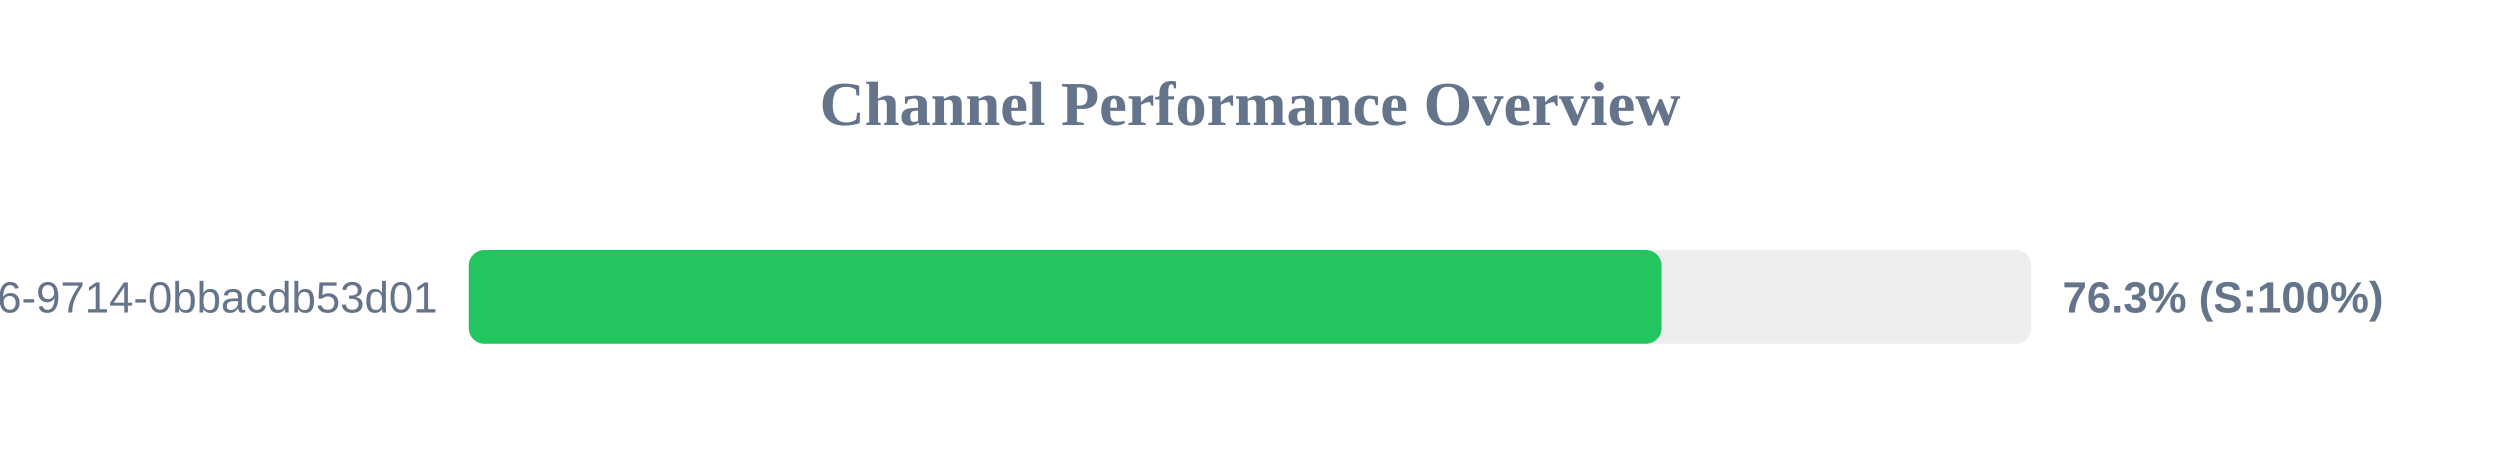
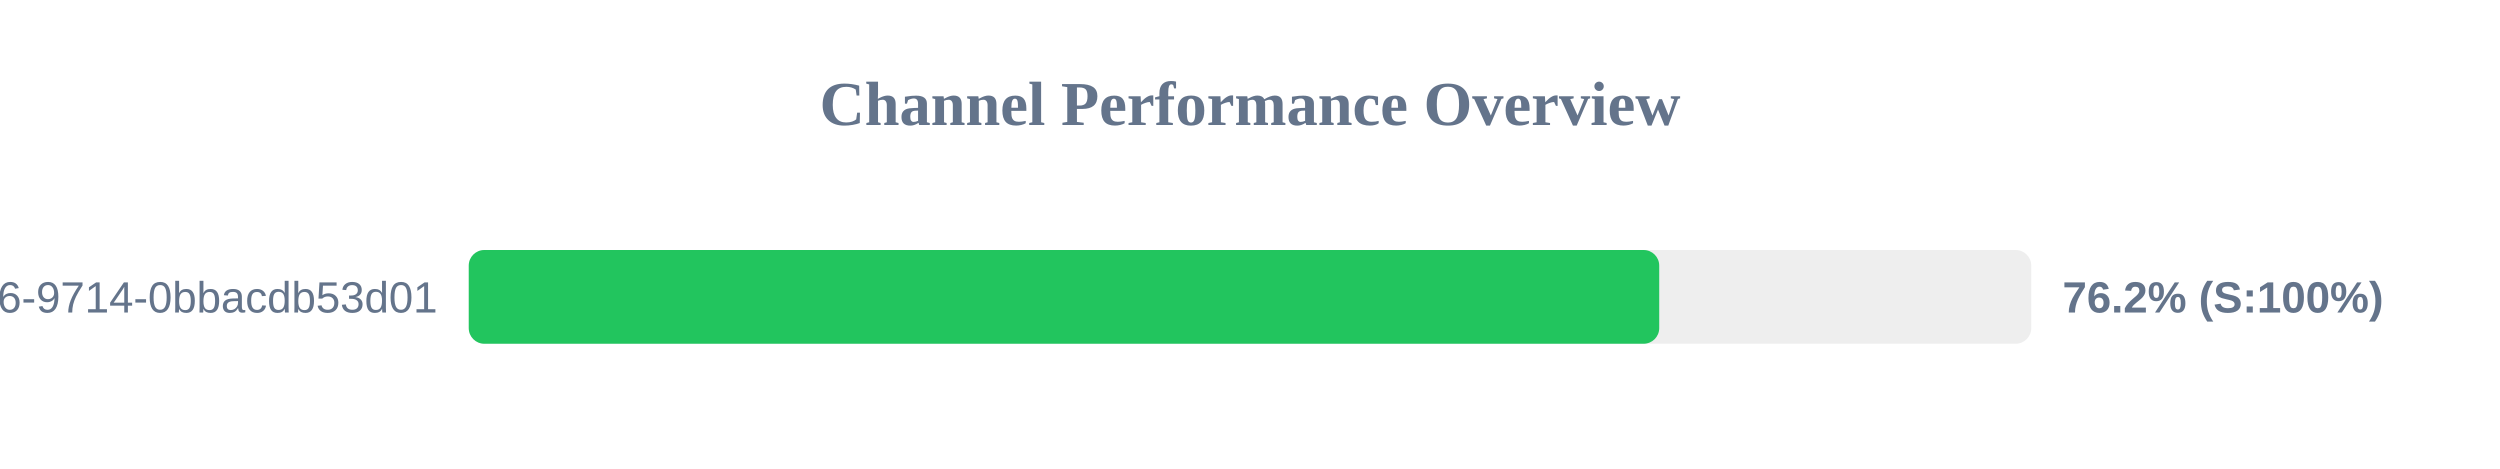
<svg xmlns="http://www.w3.org/2000/svg" width="800" height="150" version="1.1">
  <style>
        .row { font: 14px Arial; fill: #64748b; }
        .score { font: bold 14px Arial; fill: #64748b; }
    </style>
  <text x="400" y="40" text-anchor="middle" font-size="20px" font-weight="bold" fill="#64748b">Channel Performance Overview</text>
  <rect x="150" y="80" width="500" height="30" fill="#eee" rx="5" />
-   <rect x="150" y="80" width="381.7" height="30" fill="#22c55e" rx="5" />
+   <rect x="150" y="80" width="380.95" height="30" fill="#22c55e" rx="5" />
  <text x="140" y="100" text-anchor="end" class="row">?uuid=23125f6e-ec56-4c26-9714-0bbacdb53d01</text>
-   <text x="660" y="100" text-anchor="start" class="score">76.3% (S:100%)</text>
+   <text x="660" y="100" text-anchor="start" class="score">76.2% (S:100%)</text>
</svg>
